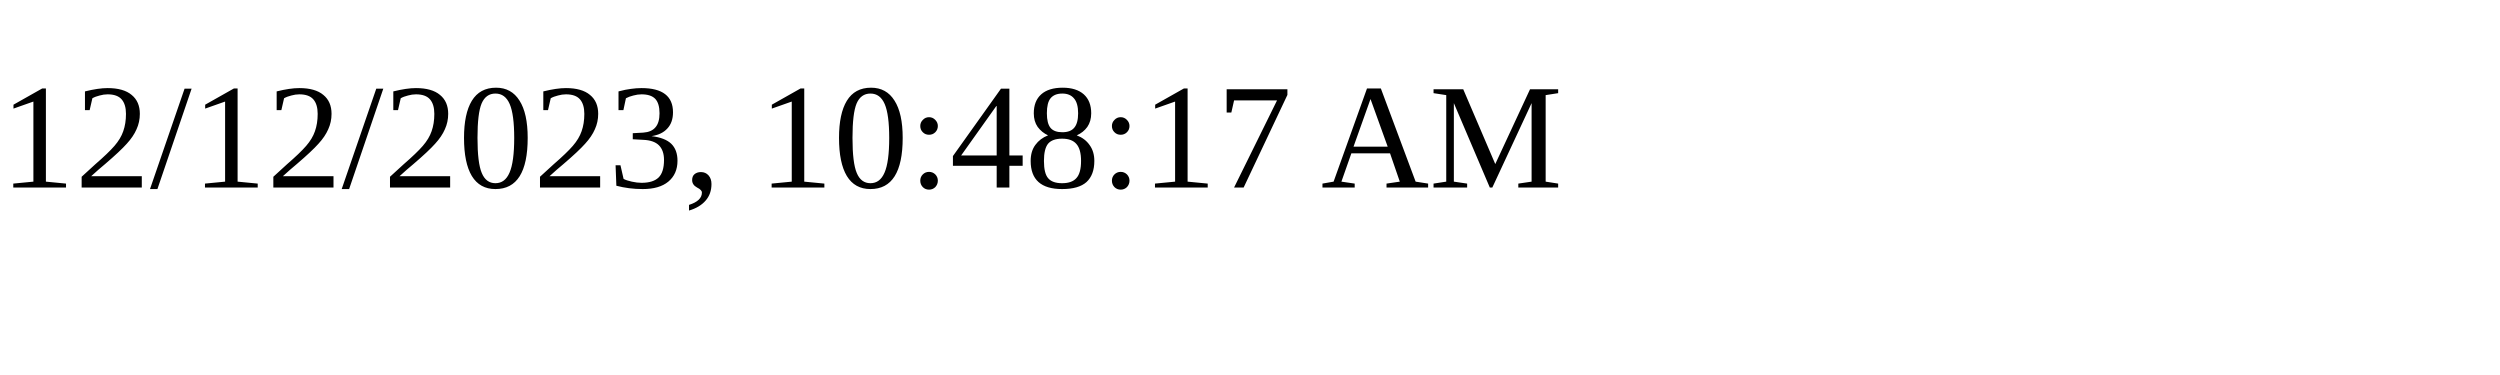
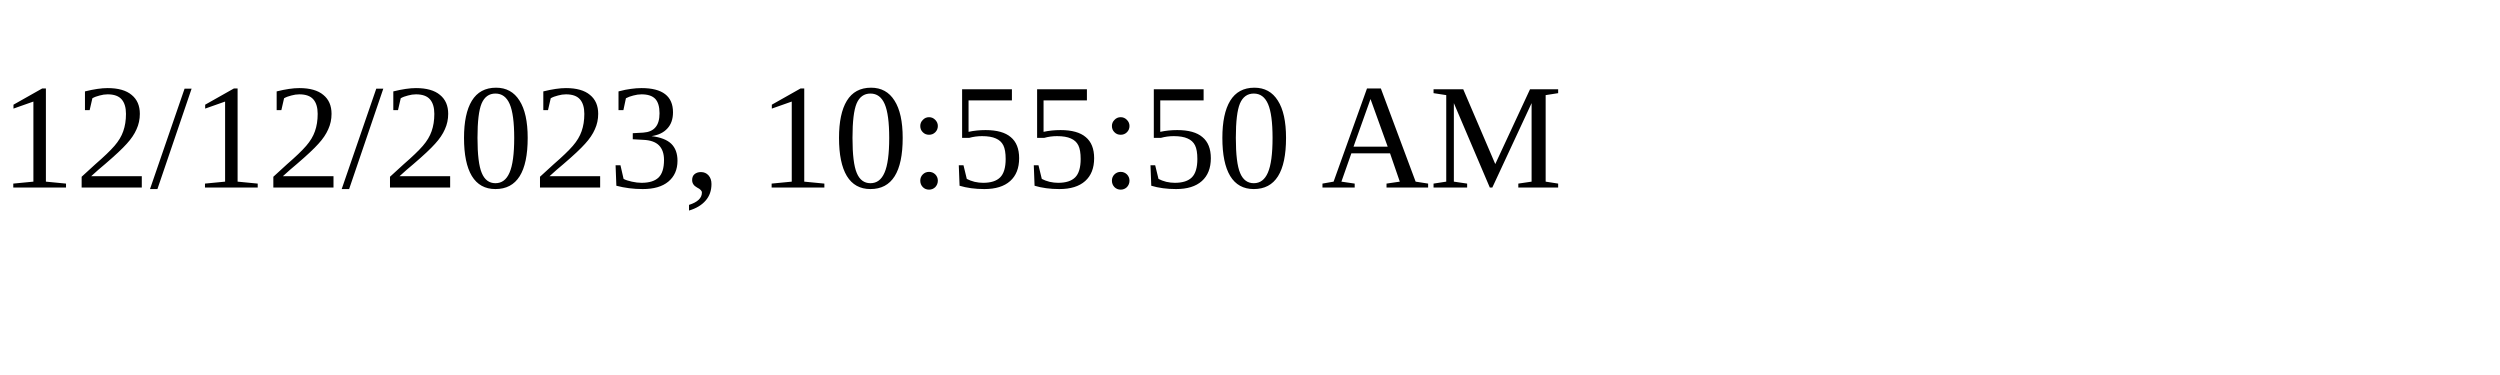
<svg xmlns="http://www.w3.org/2000/svg" height="30" width="200">
-   <text x="0" y="15">12/12/2023, 10:48:17 AM</text>
+   <text x="0" y="15">12/12/2023, 10:55:50 AM</text>
</svg>
